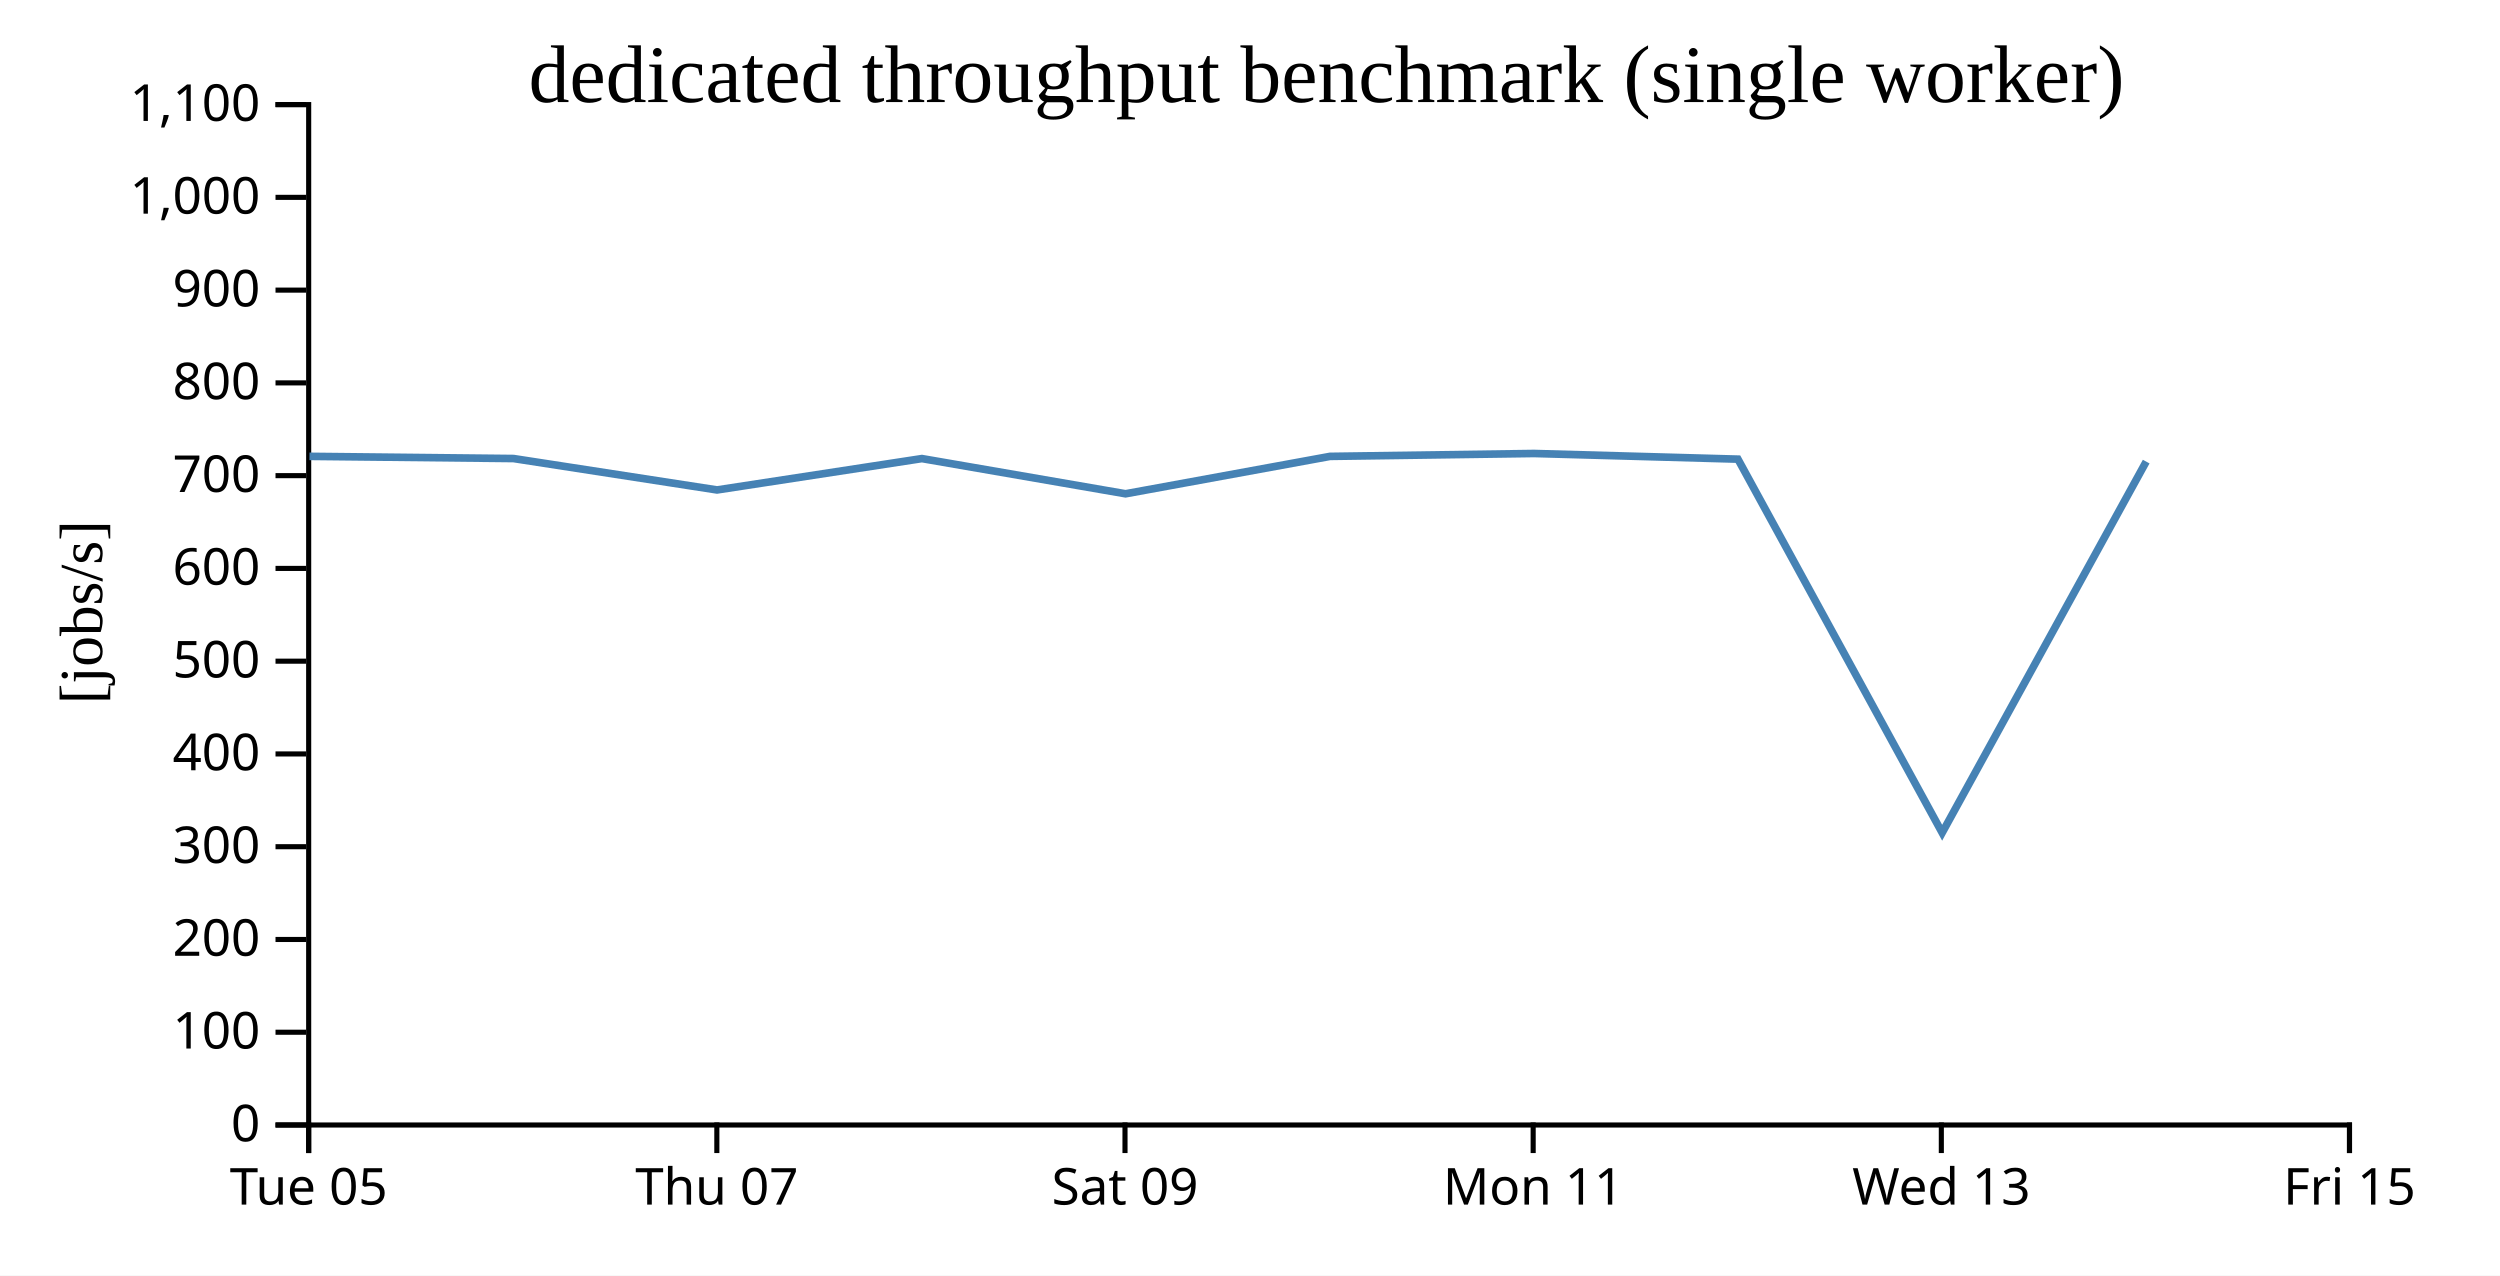
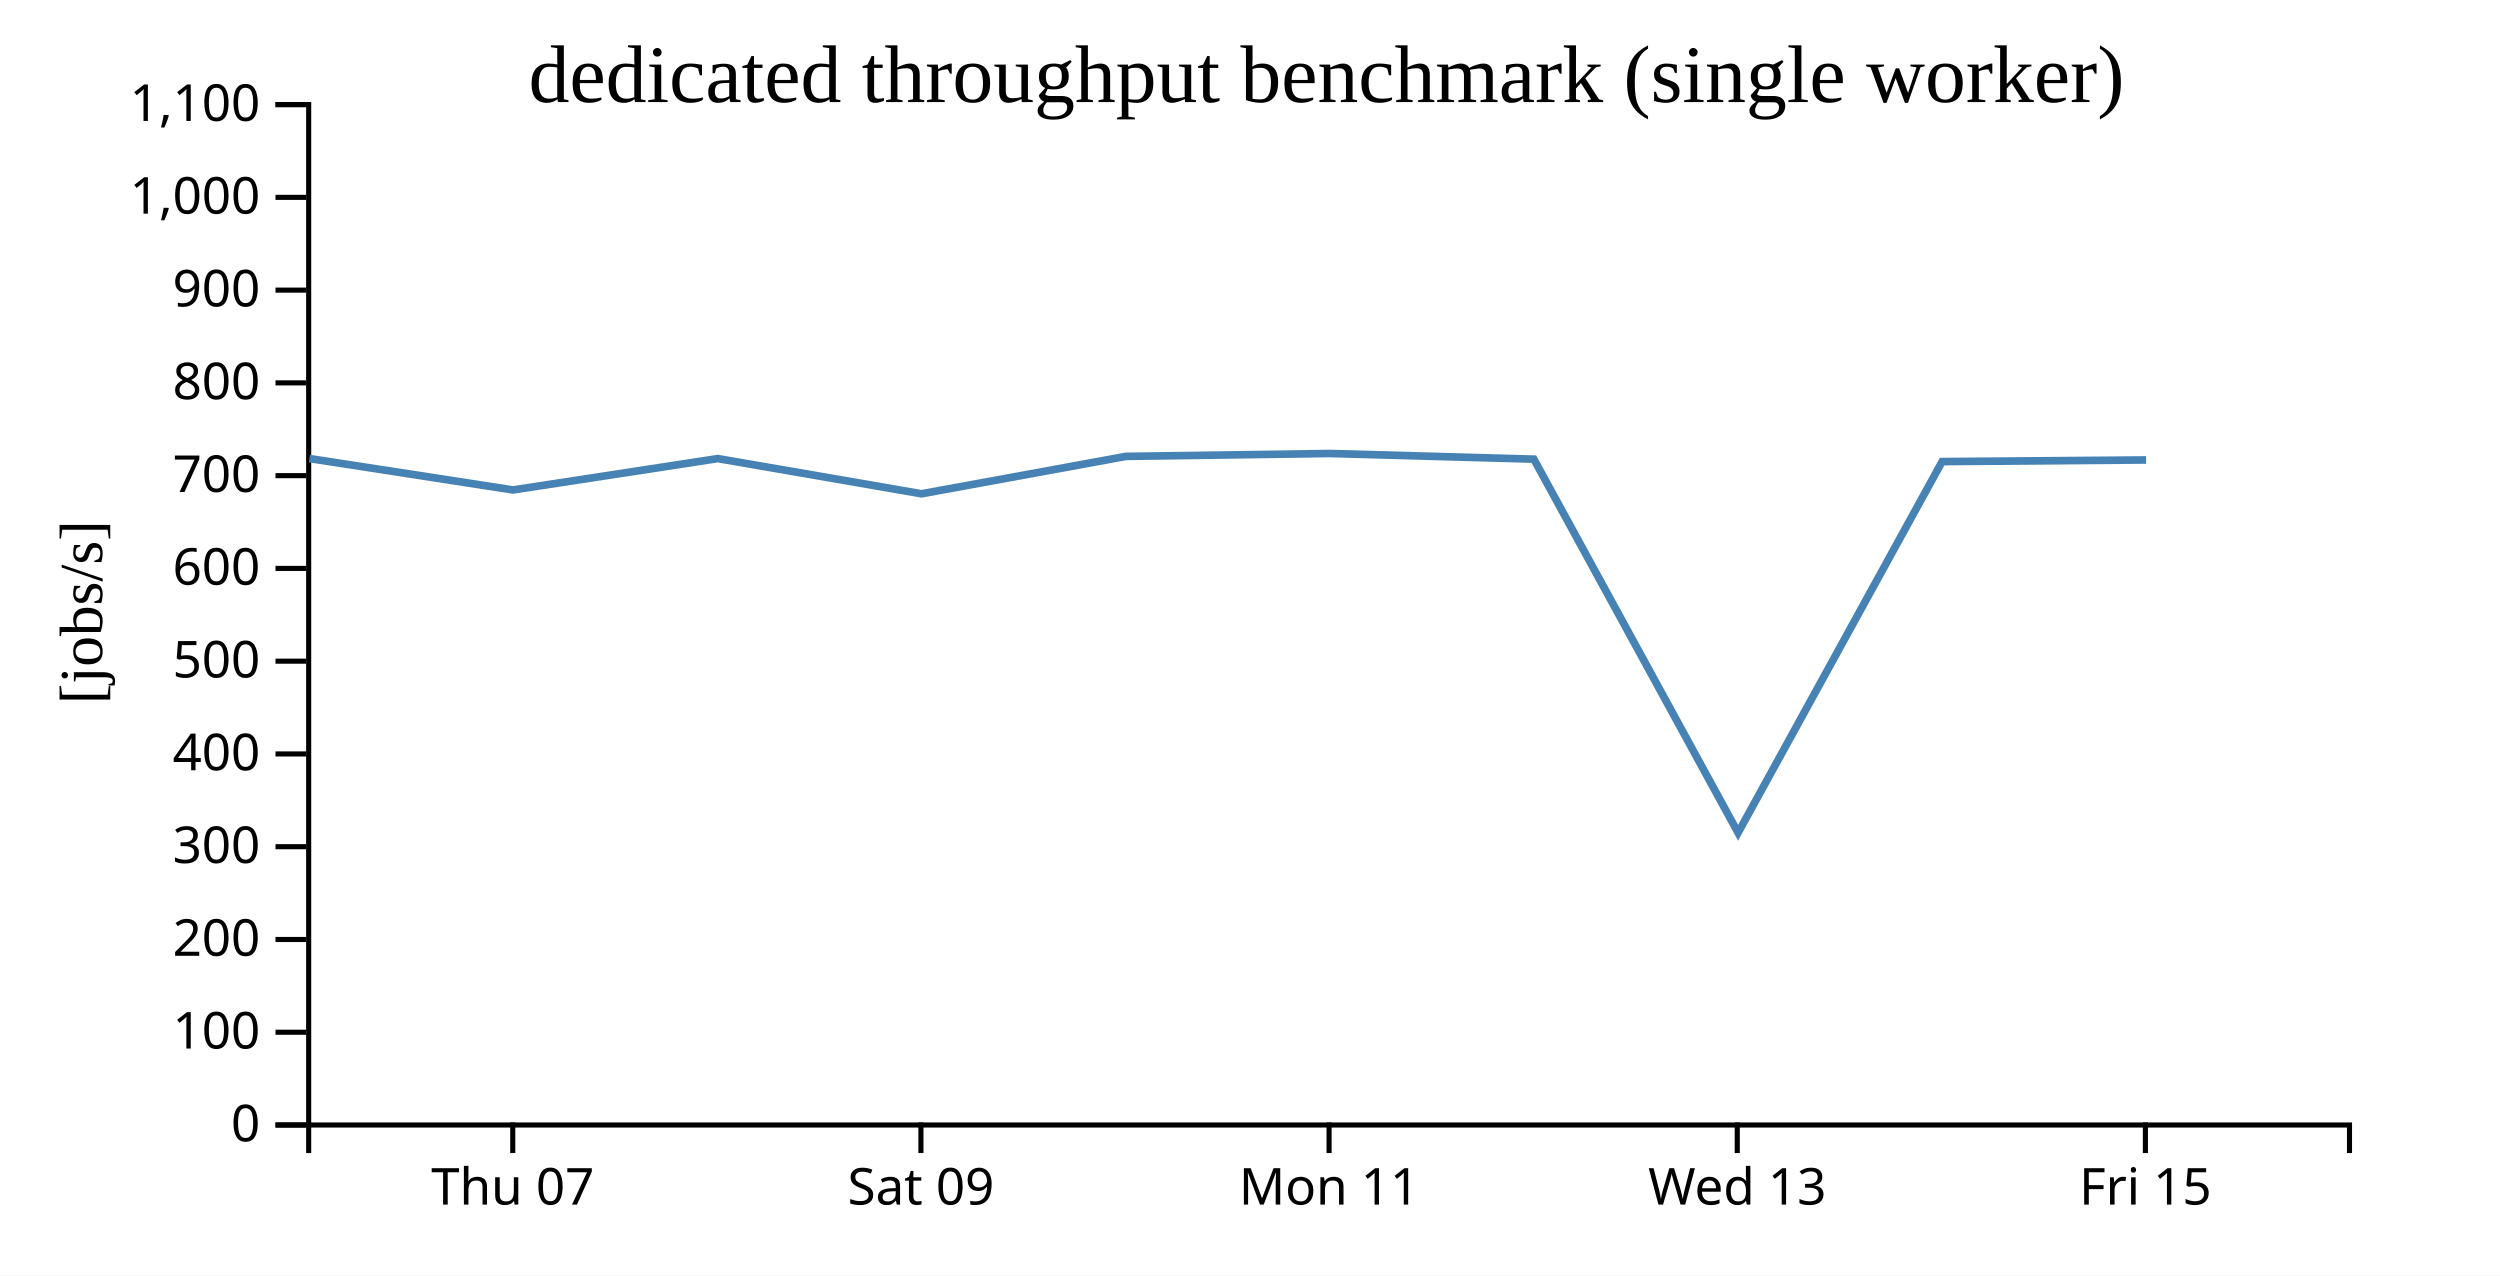
<svg xmlns="http://www.w3.org/2000/svg" width="490" height="250">
  <rect width="100%" height="100%" fill="white" />
  <g transform="translate(60,20)">
    <g transform="translate(0,200)" fill="none" font-size="10" font-family="sans-serif" text-anchor="middle">
      <path class="domain" stroke="currentColor" d="M0.5,6V0.5H400.5V6" />
-       <g class="tick" opacity="1" transform="translate(0.5,0)">
-         <line stroke="currentColor" y2="6" />
-         <text fill="currentColor" y="9" dy="0.71em">Tue 05</text>
-       </g>
-       <g class="tick" opacity="1" transform="translate(80.5,0)">
+       <g class="tick" opacity="1" transform="translate(40.5,0)">
        <line stroke="currentColor" y2="6" />
        <text fill="currentColor" y="9" dy="0.71em">Thu 07</text>
      </g>
-       <g class="tick" opacity="1" transform="translate(160.5,0)">
+       <g class="tick" opacity="1" transform="translate(120.5,0)">
        <line stroke="currentColor" y2="6" />
        <text fill="currentColor" y="9" dy="0.71em">Sat 09</text>
      </g>
-       <g class="tick" opacity="1" transform="translate(240.5,0)">
+       <g class="tick" opacity="1" transform="translate(200.5,0)">
        <line stroke="currentColor" y2="6" />
        <text fill="currentColor" y="9" dy="0.71em">Mon 11</text>
      </g>
-       <g class="tick" opacity="1" transform="translate(320.5,0)">
+       <g class="tick" opacity="1" transform="translate(280.5,0)">
        <line stroke="currentColor" y2="6" />
        <text fill="currentColor" y="9" dy="0.71em">Wed 13</text>
      </g>
-       <g class="tick" opacity="1" transform="translate(400.5,0)">
+       <g class="tick" opacity="1" transform="translate(360.5,0)">
        <line stroke="currentColor" y2="6" />
        <text fill="currentColor" y="9" dy="0.71em">Fri 15</text>
      </g>
    </g>
    <g fill="none" font-size="10" font-family="sans-serif" text-anchor="end">
      <path class="domain" stroke="currentColor" d="M-6,200.5H0.5V0.5H-6" />
      <g class="tick" opacity="1" transform="translate(0,200.5)">
        <line stroke="currentColor" x2="-6" />
        <text fill="currentColor" x="-9" dy="0.32em">0</text>
      </g>
      <g class="tick" opacity="1" transform="translate(0,182.3182)">
        <line stroke="currentColor" x2="-6" />
        <text fill="currentColor" x="-9" dy="0.32em">100</text>
      </g>
      <g class="tick" opacity="1" transform="translate(0,164.1364)">
        <line stroke="currentColor" x2="-6" />
        <text fill="currentColor" x="-9" dy="0.32em">200</text>
      </g>
      <g class="tick" opacity="1" transform="translate(0,145.9545)">
        <line stroke="currentColor" x2="-6" />
        <text fill="currentColor" x="-9" dy="0.32em">300</text>
      </g>
      <g class="tick" opacity="1" transform="translate(0,127.7727)">
        <line stroke="currentColor" x2="-6" />
        <text fill="currentColor" x="-9" dy="0.32em">400</text>
      </g>
      <g class="tick" opacity="1" transform="translate(0,109.5909)">
        <line stroke="currentColor" x2="-6" />
        <text fill="currentColor" x="-9" dy="0.32em">500</text>
      </g>
      <g class="tick" opacity="1" transform="translate(0,91.40909)">
        <line stroke="currentColor" x2="-6" />
        <text fill="currentColor" x="-9" dy="0.32em">600</text>
      </g>
      <g class="tick" opacity="1" transform="translate(0,73.22727)">
        <line stroke="currentColor" x2="-6" />
        <text fill="currentColor" x="-9" dy="0.32em">700</text>
      </g>
      <g class="tick" opacity="1" transform="translate(0,55.04545)">
        <line stroke="currentColor" x2="-6" />
        <text fill="currentColor" x="-9" dy="0.32em">800</text>
      </g>
      <g class="tick" opacity="1" transform="translate(0,36.86364)">
        <line stroke="currentColor" x2="-6" />
        <text fill="currentColor" x="-9" dy="0.32em">900</text>
      </g>
      <g class="tick" opacity="1" transform="translate(0,18.68182)">
        <line stroke="currentColor" x2="-6" />
        <text fill="currentColor" x="-9" dy="0.32em">1,000</text>
      </g>
      <g class="tick" opacity="1" transform="translate(0,0.5)">
        <line stroke="currentColor" x2="-6" />
        <text fill="currentColor" x="-9" dy="0.32em">1,100</text>
      </g>
    </g>
    <text text-anchor="middle" style="font-size: 12px" transform="rotate(-90)" y="-40" x="-100">[jobs/s]</text>
    <text text-anchor="middle" style="font-size: 16px" y="0" x="200">dedicated throughput benchmark (single worker)</text>
-     <path fill="none" stroke="steelblue" stroke-width="1.5" d="M0.653,69.446L40.648,69.873L80.534,76.03L120.695,69.882L160.606,76.781L200.679,69.452L240.664,68.884L280.635,69.994L320.664,143.219L360.655,70.472" />
+     <path fill="none" stroke="steelblue" stroke-width="1.5" d="M0.648,69.873L40.534,76.03L80.695,69.882L120.606,76.781L160.679,69.452L200.664,68.884L240.635,69.994L280.664,143.219L320.655,70.472L360.642,70.152" />
  </g>
</svg>
